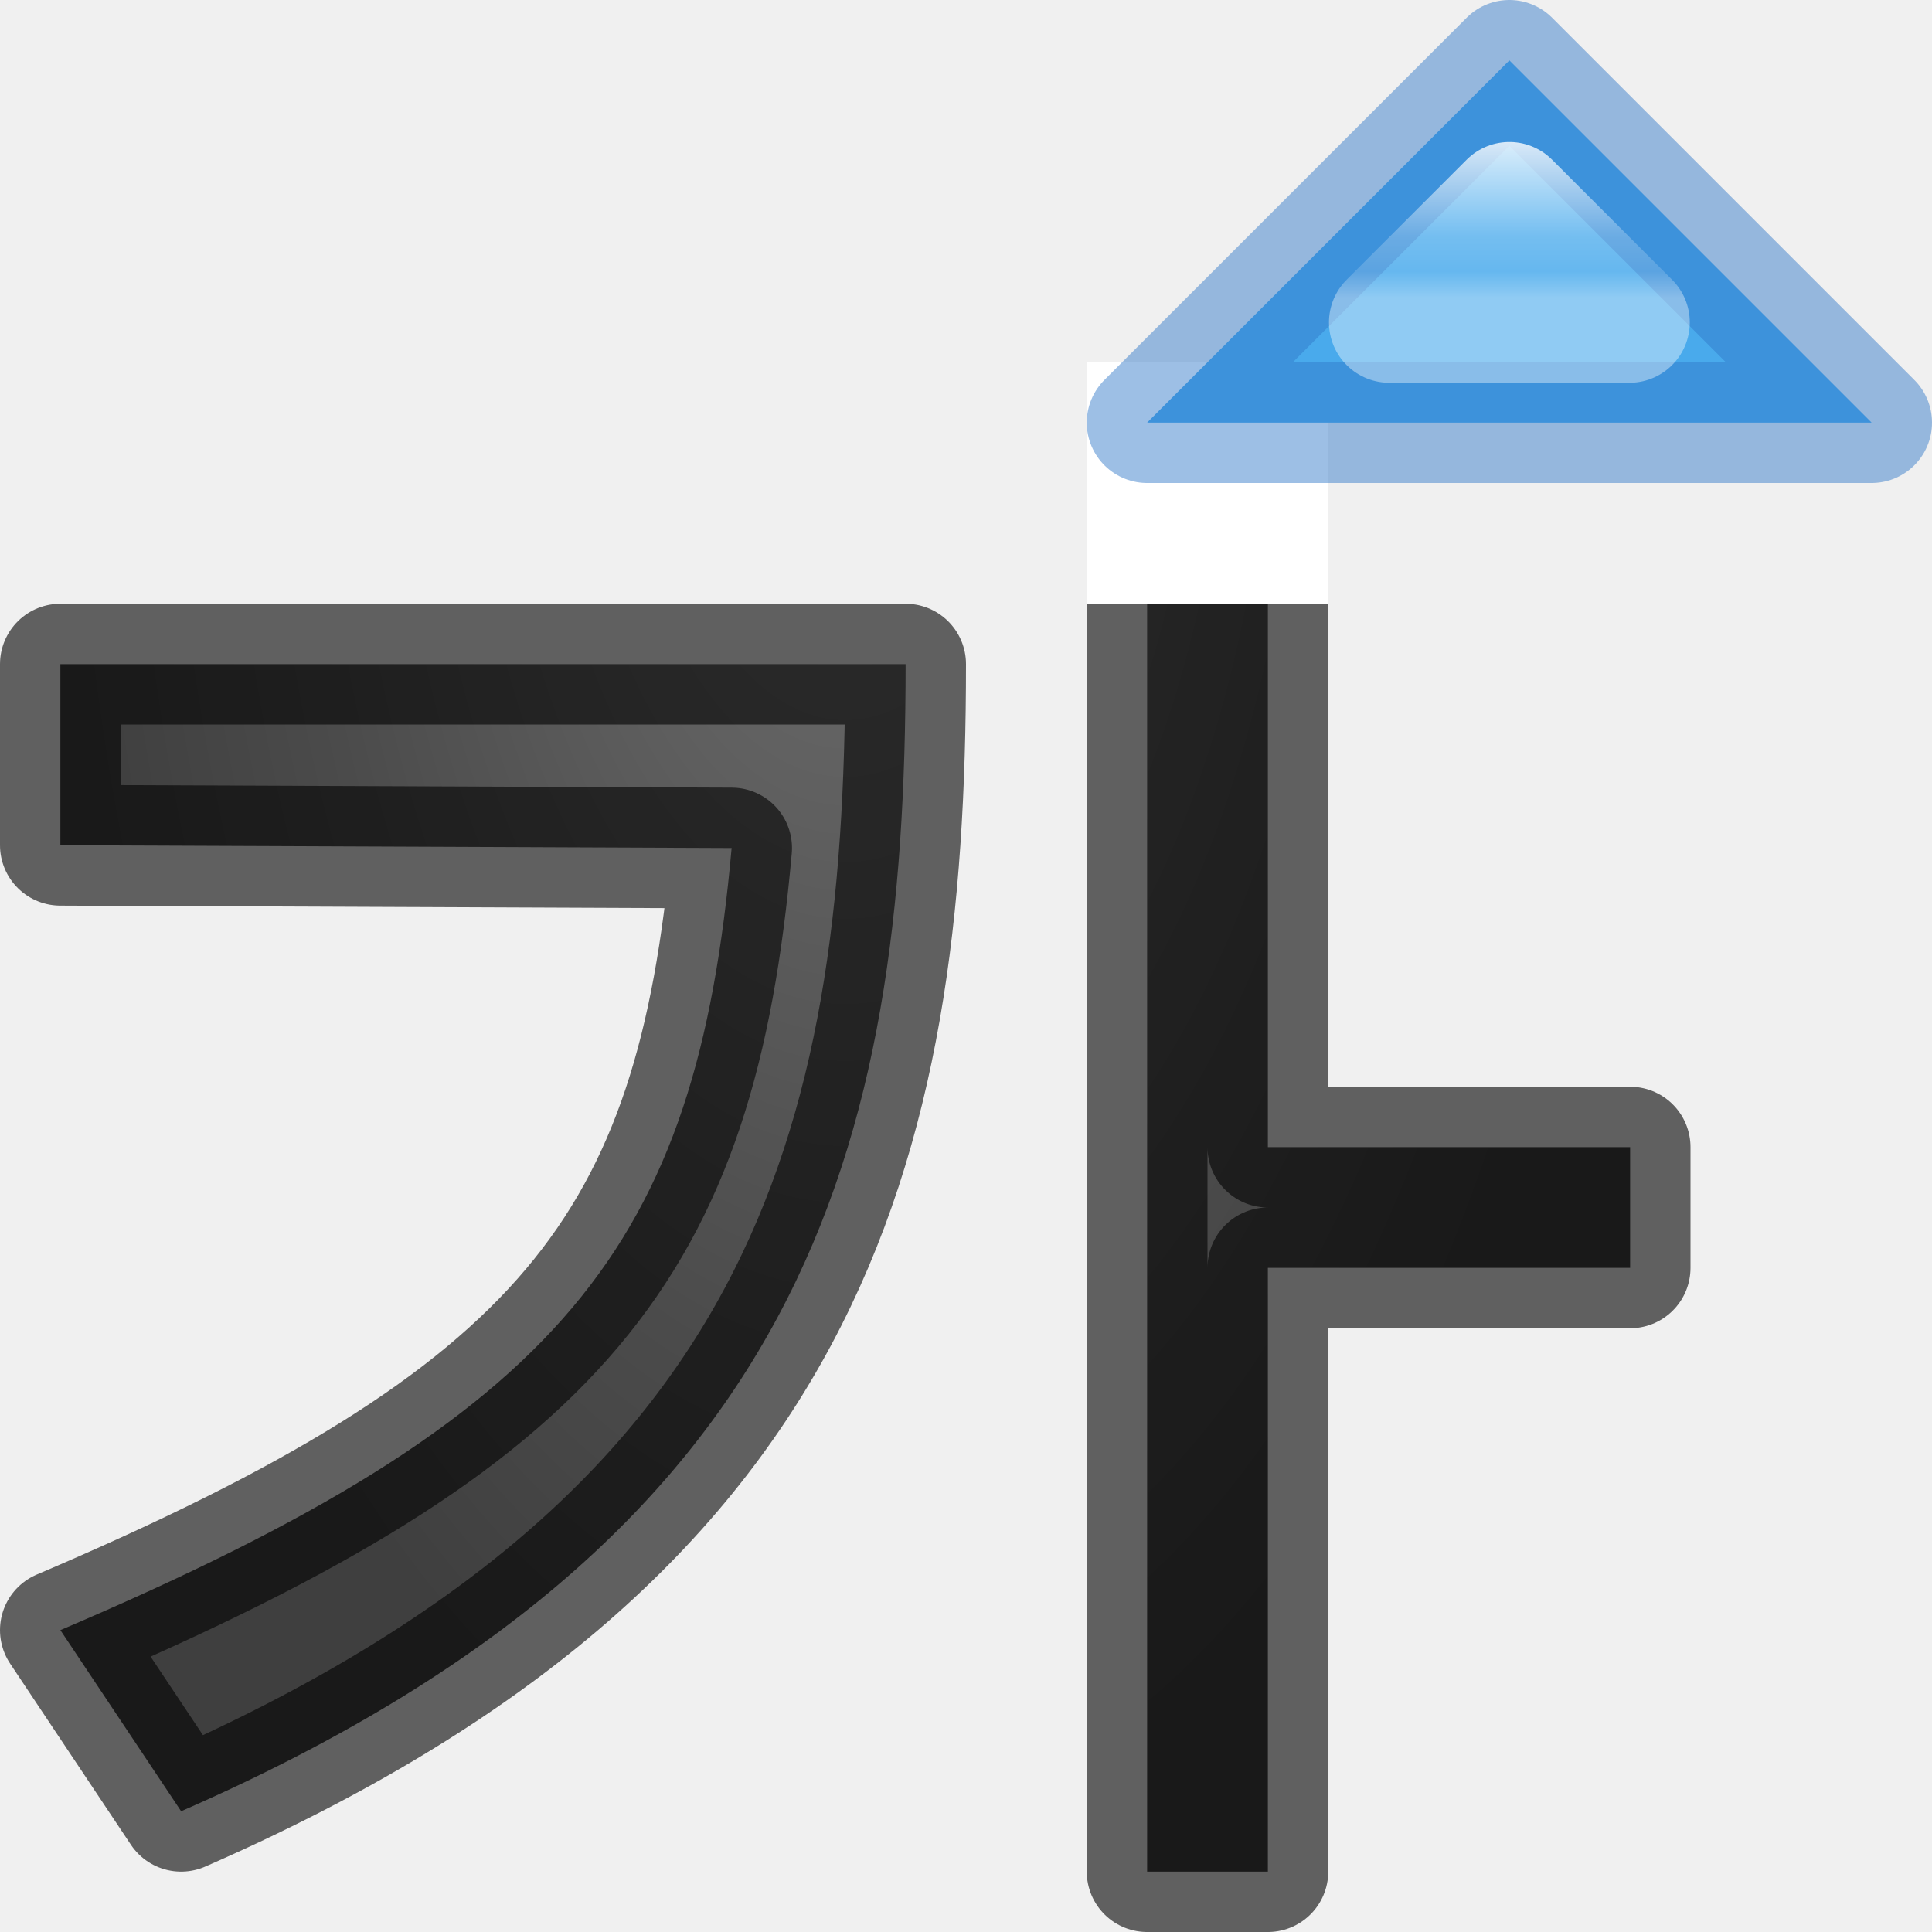
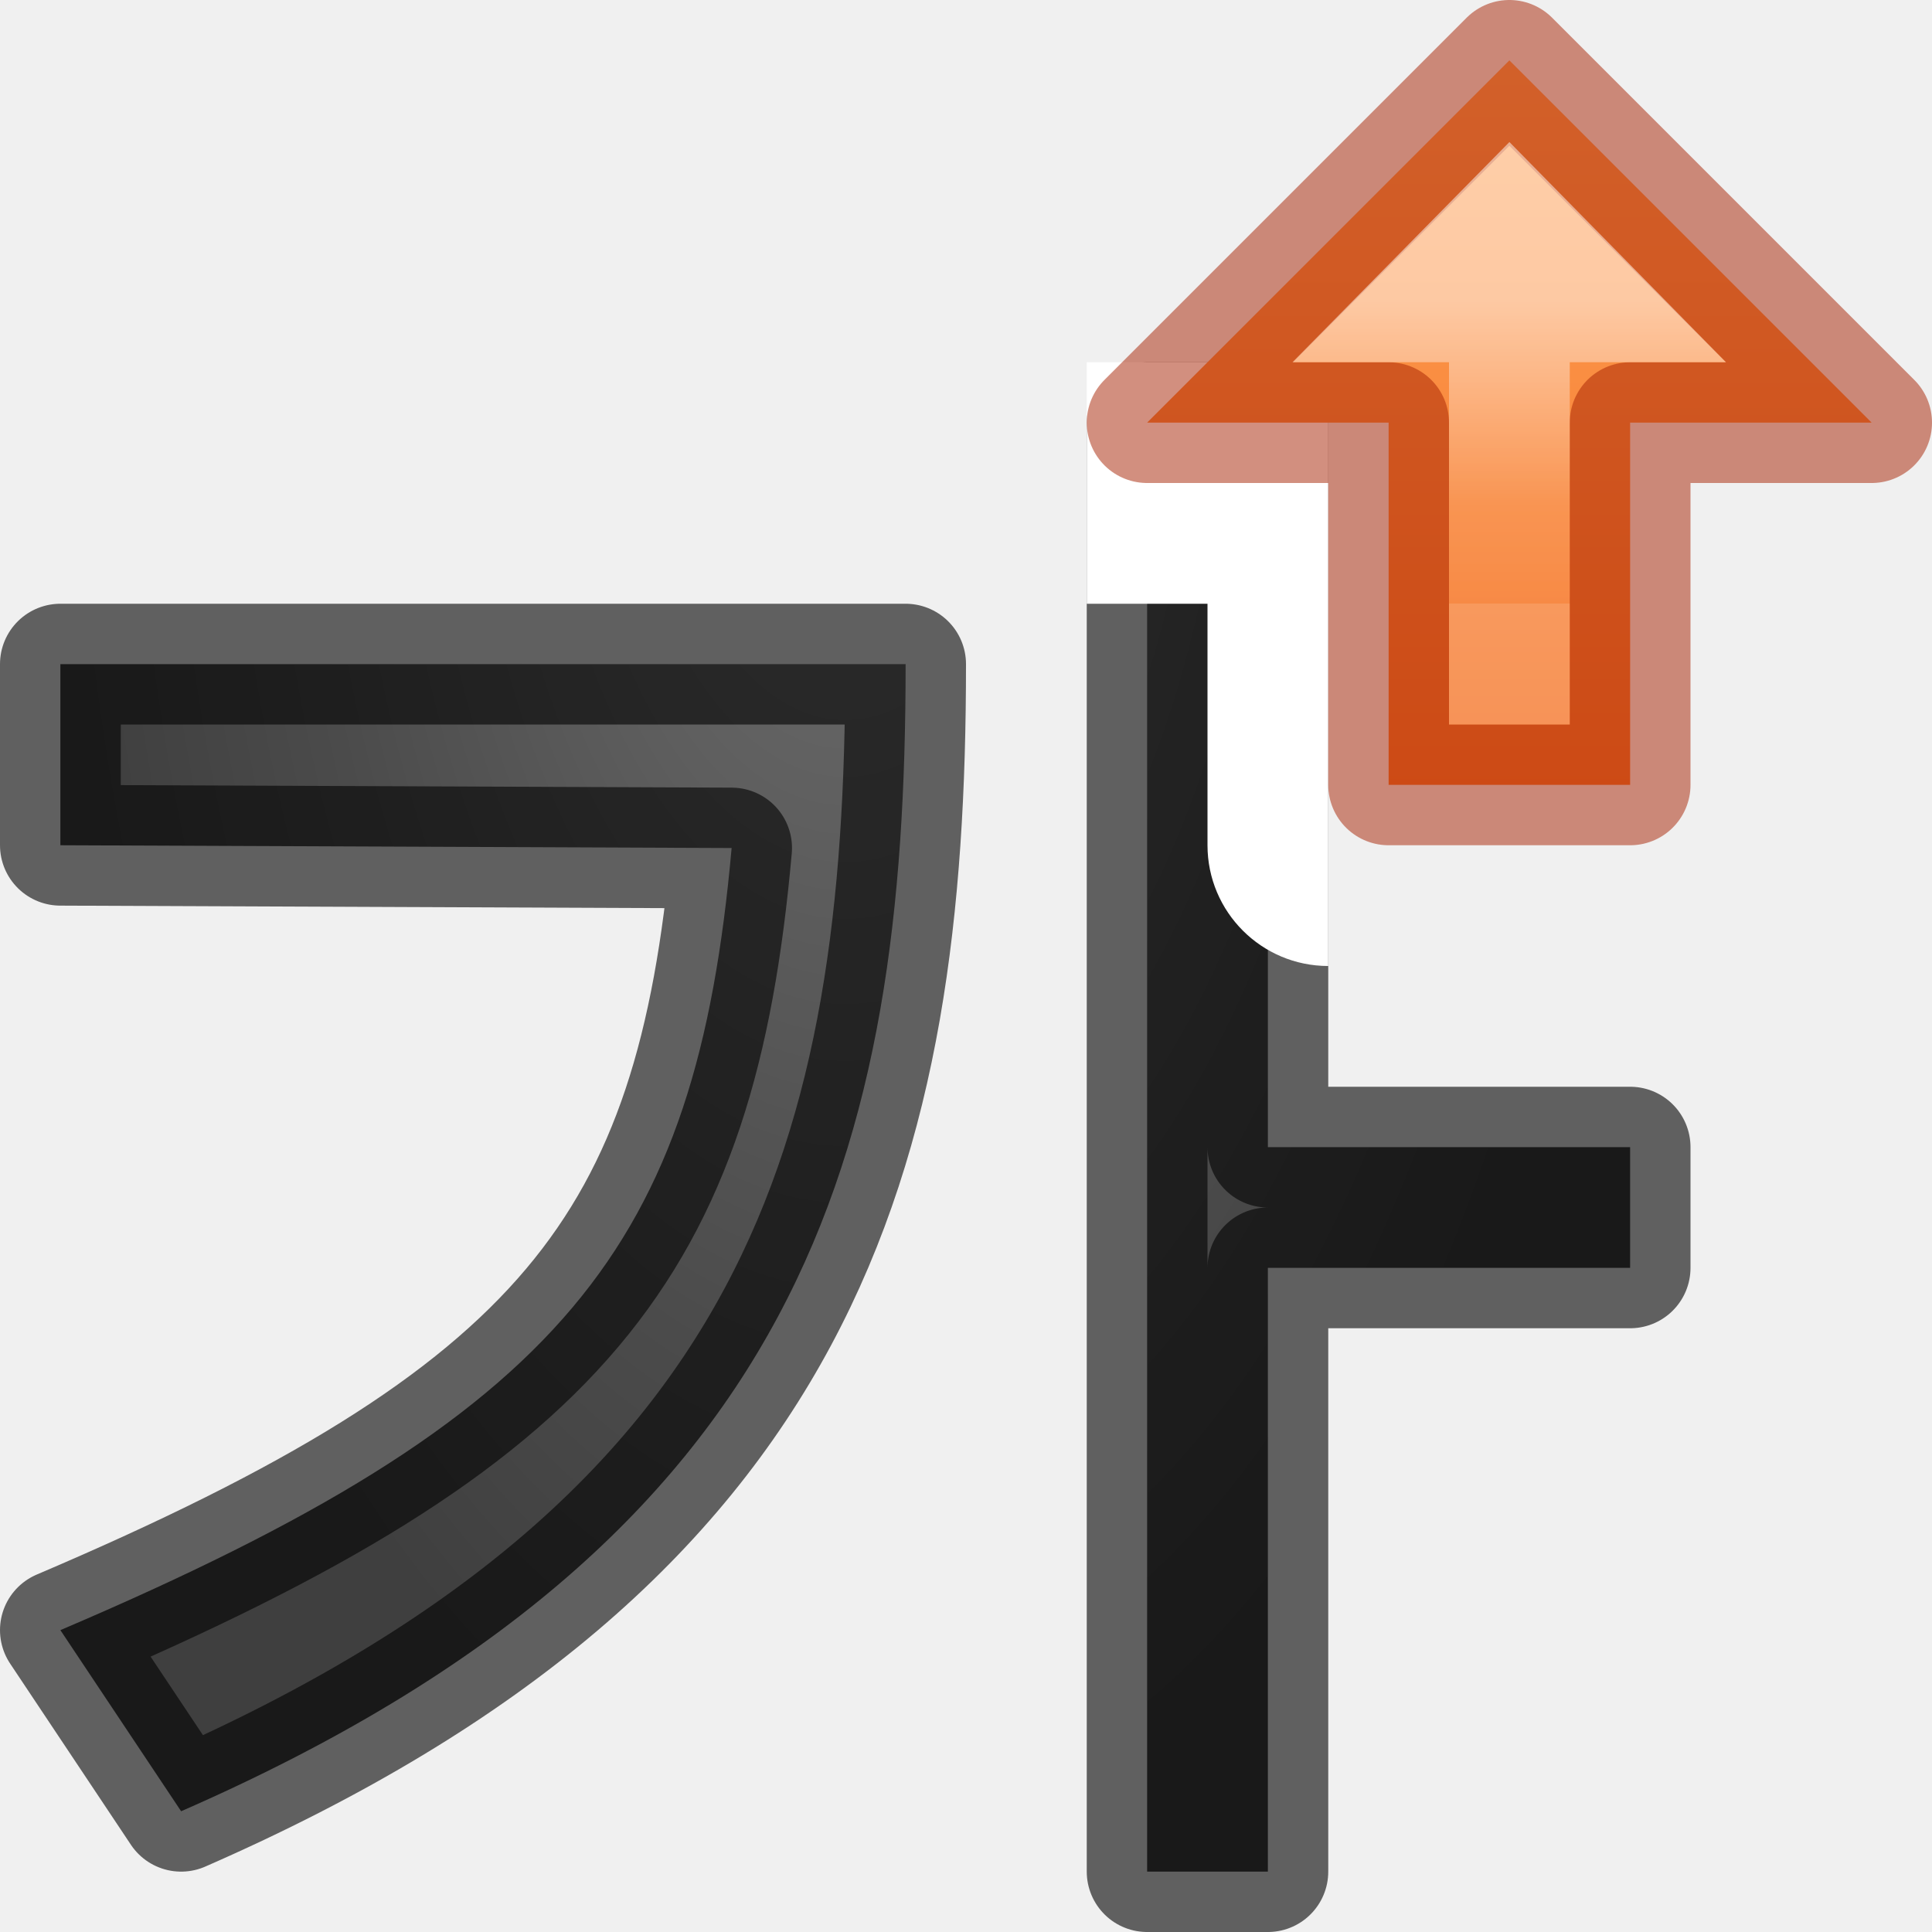
<svg xmlns="http://www.w3.org/2000/svg" viewBox="0 0 16 16">
-   <radialGradient id="a" cx="5.119" cy="4.777" gradientTransform="matrix(-1.892115 .00000004 -.00000007 -3.715953 16.68635 20.25176)" gradientUnits="userSpaceOnUse" r="3.432">
+   <linearGradient id="a" gradientUnits="userSpaceOnUse" x1="12.5" x2="12.5" y1=".5" y2="6.788">
+     <stop offset="0" stop-color="#ffa154" />
+     <stop offset="1" stop-color="#f37329" />
+   </linearGradient>
+   <linearGradient id="b" gradientTransform="matrix(-.3474502 0 0 -.3730756 31.90306 21.67318)" gradientUnits="userSpaceOnUse" x1="55.844" x2="55.844" y1="51.392" y2="44.691">
+     <stop offset="0" stop-color="#fff" />
+     <stop offset=".673" stop-color="#fff" stop-opacity=".235" />
+     <stop offset="1" stop-color="#fff" stop-opacity=".157" />
+     <stop offset="1" stop-color="#fff" stop-opacity=".392" />
+   </linearGradient>
+   <radialGradient id="c" cx="5.119" cy="4.777" gradientTransform="matrix(-1.892115 .00000004 -.00000007 -3.715953 16.68635 20.25176)" gradientUnits="userSpaceOnUse" r="3.432">
    <stop offset="0" stop-color="#737373" />
    <stop offset=".262" stop-color="#636363" />
    <stop offset=".705" stop-color="#4b4b4b" />
    <stop offset="1" stop-color="#3f3f3f" />
  </radialGradient>
-   <linearGradient id="b" gradientTransform="matrix(-.3474502 0 0 -.3730756 31.90299 21.6732)" gradientUnits="userSpaceOnUse" x1="54.866" x2="54.867" y1="55.672" y2="51.474">
-     <stop offset="0" stop-color="#fff" />
-     <stop offset=".673" stop-color="#fff" stop-opacity=".235" />
-     <stop offset=".859" stop-color="#fff" stop-opacity=".157" />
-     <stop offset="1" stop-color="#fff" stop-opacity=".392" />
-   </linearGradient>


- /&amp;amp;amp;amp;gt;<path d="m9.5 3.5v12h1v-5h3v-1h-3v-6zm-9 2v1.5l5.559.023c-.295 3.301-1.373 4.694-5.559 6.477l1 1.5c5.176-2.263 6-5.486 6-9.5z" fill="url(#a)" stroke="#000" stroke-linejoin="round" stroke-opacity=".6" />
-   <path d="m9 3v2h2v-2z" fill="#fff" />
-   <g stroke-linejoin="round">
-     <path d="m12.5.5-3 3h6z" fill="#46a9eb" fill-opacity=".984" stroke="#2f78c8" stroke-linecap="round" stroke-opacity=".471" />
-     <path d="m12.5 1.676-.994.994h1.988z" fill="none" stroke="url(#b)" stroke-linecap="square" />
-   </g>
+ 
+ /&amp;amp;amp;amp;amp;gt;<path d="m9.5 3.5v12h1v-5h3v-1h-3v-6zm-9 2v1.5l5.559.023c-.295 3.301-1.373 4.694-5.559 6.477l1 1.5c5.176-2.263 6-5.486 6-9.5z" fill="url(#c)" stroke="#000" stroke-linejoin="round" stroke-opacity=".6" />
+   <path d="m9 3v2h1v2a1 1 0 0 0 1 1v-2-1-1-1z" fill="#fff" />
+   <path d="m12.5.5-3 3h2v3h2v-3h2z" fill="url(#a)" stroke="#a62100" stroke-linecap="round" stroke-linejoin="round" stroke-opacity=".502" />
+   <path d="m12.5 1.889-.602.611h1.203zm0 1.111v3z" fill="none" opacity=".5" stroke="url(#b)" stroke-linecap="square" />
</svg>
